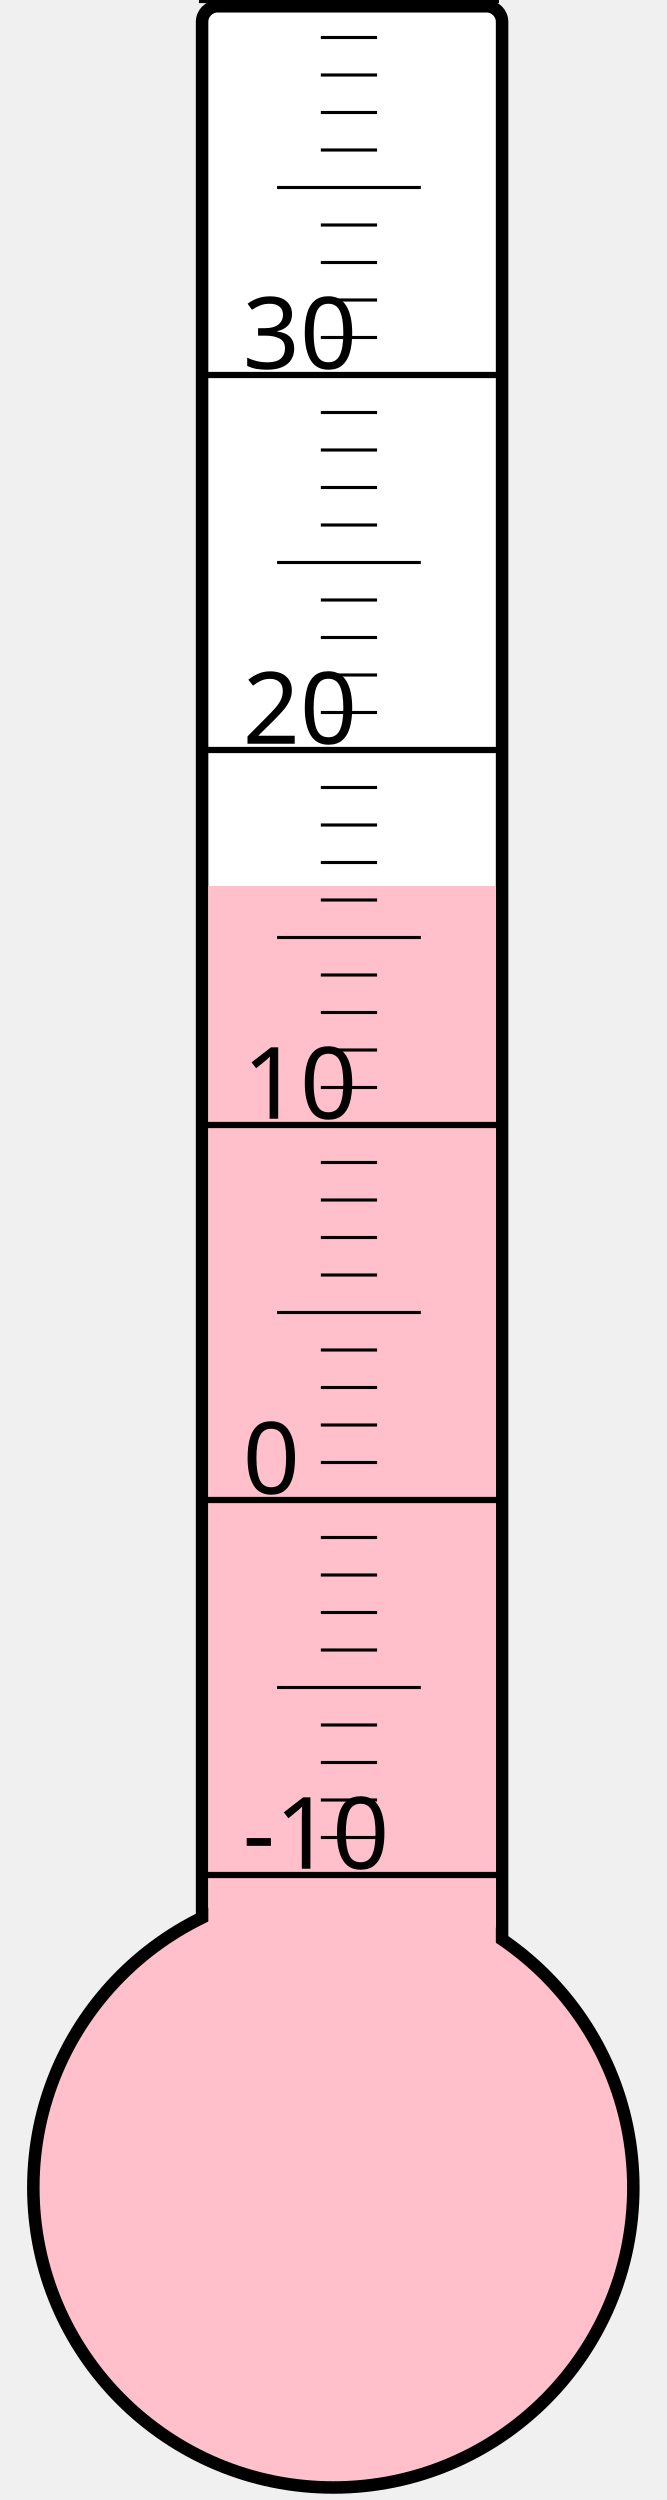
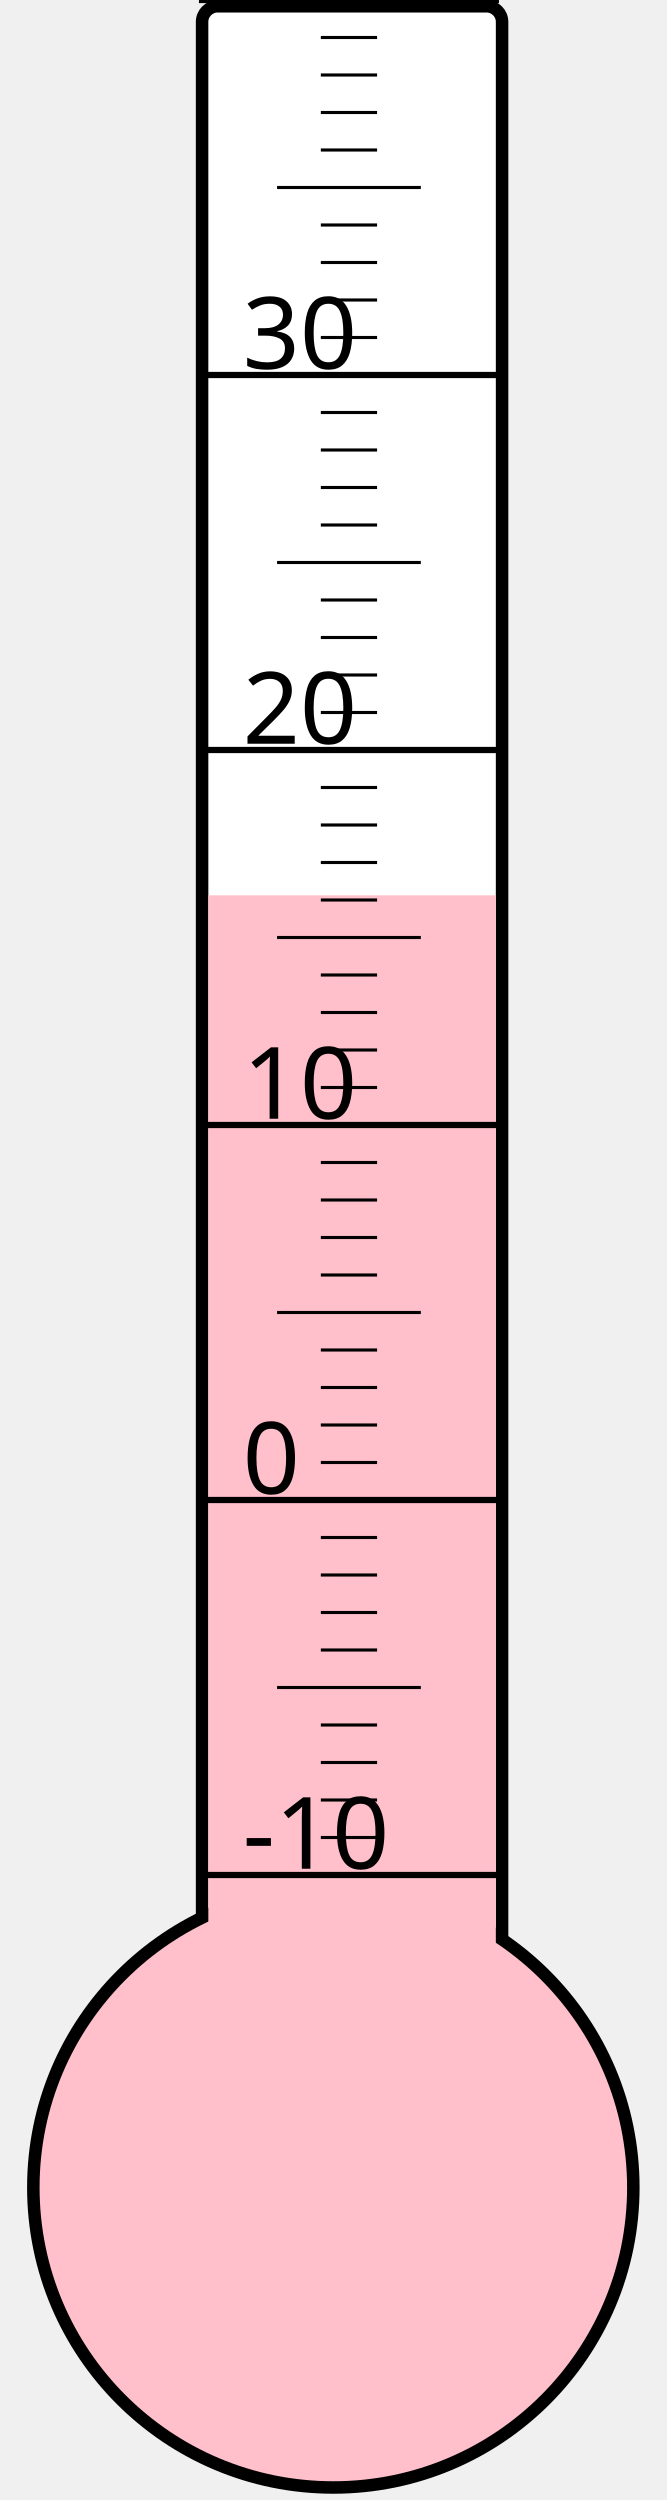
<svg xmlns="http://www.w3.org/2000/svg" width="40px" height="150px" viewBox="0 0 200 800">
  <rect width="200" height="800" x="0" y="0" style="fill: #ffffeb; fill-opacity: 0;" />
  <rect width="96" height="680" x="58" y="2" rx="5" ry="5" style="fill: white; fill-opacity: 1; stroke: black; stroke-width: 4;" />
  <circle cx="100" cy="700" r="96" style="fill: pink; stroke: black; stroke-width: 4;" />
-   <rect width="92" height="416.5" x="60" y="283.5" style="fill: pink; fill-opacity: 1; stroke-width: 0;" />
+   <rect width="92" height="413.5" x="60" y="286.5" style="fill: pink; fill-opacity: 1; stroke-width: 0;" />
  <text x="71" y="598" style="font-family: sans-serif; font-size: 24pt;">-10</text>
  <text x="71" y="478" style="font-family: sans-serif; font-size: 24pt;">0</text>
  <text x="71" y="358" style="font-family: sans-serif; font-size: 24pt;">10</text>
  <text x="71" y="238" style="font-family: sans-serif; font-size: 24pt;">20</text>
  <text x="71" y="118" style="font-family: sans-serif; font-size: 24pt;">30</text>
  <g style="stroke: black;">
    <line x1="57" y1="600" x2="153" y2="600" style="stroke-width: 2;" />
    <line x1="96" y1="588" x2="114" y2="588" style="stroke-width: 1;" />
    <line x1="96" y1="576" x2="114" y2="576" style="stroke-width: 1;" />
    <line x1="96" y1="564" x2="114" y2="564" style="stroke-width: 1;" />
    <line x1="96" y1="552" x2="114" y2="552" style="stroke-width: 1;" />
    <line x1="82" y1="540" x2="128" y2="540" style="stroke-width: 1;" />
    <line x1="96" y1="528" x2="114" y2="528" style="stroke-width: 1;" />
    <line x1="96" y1="516" x2="114" y2="516" style="stroke-width: 1;" />
    <line x1="96" y1="504" x2="114" y2="504" style="stroke-width: 1;" />
    <line x1="96" y1="492" x2="114" y2="492" style="stroke-width: 1;" />
    <line x1="57" y1="480" x2="153" y2="480" style="stroke-width: 2;" />
    <line x1="96" y1="468" x2="114" y2="468" style="stroke-width: 1;" />
    <line x1="96" y1="456" x2="114" y2="456" style="stroke-width: 1;" />
    <line x1="96" y1="444" x2="114" y2="444" style="stroke-width: 1;" />
    <line x1="96" y1="432" x2="114" y2="432" style="stroke-width: 1;" />
    <line x1="82" y1="420" x2="128" y2="420" style="stroke-width: 1;" />
    <line x1="96" y1="408" x2="114" y2="408" style="stroke-width: 1;" />
    <line x1="96" y1="396" x2="114" y2="396" style="stroke-width: 1;" />
    <line x1="96" y1="384" x2="114" y2="384" style="stroke-width: 1;" />
    <line x1="96" y1="372" x2="114" y2="372" style="stroke-width: 1;" />
    <line x1="57" y1="360" x2="153" y2="360" style="stroke-width: 2;" />
    <line x1="96" y1="348" x2="114" y2="348" style="stroke-width: 1;" />
    <line x1="96" y1="336" x2="114" y2="336" style="stroke-width: 1;" />
    <line x1="96" y1="324" x2="114" y2="324" style="stroke-width: 1;" />
    <line x1="96" y1="312" x2="114" y2="312" style="stroke-width: 1;" />
    <line x1="82" y1="300" x2="128" y2="300" style="stroke-width: 1;" />
    <line x1="96" y1="288" x2="114" y2="288" style="stroke-width: 1;" />
    <line x1="96" y1="276" x2="114" y2="276" style="stroke-width: 1;" />
    <line x1="96" y1="264" x2="114" y2="264" style="stroke-width: 1;" />
    <line x1="96" y1="252" x2="114" y2="252" style="stroke-width: 1;" />
    <line x1="57" y1="240" x2="153" y2="240" style="stroke-width: 2;" />
    <line x1="96" y1="228" x2="114" y2="228" style="stroke-width: 1;" />
    <line x1="96" y1="216" x2="114" y2="216" style="stroke-width: 1;" />
    <line x1="96" y1="204" x2="114" y2="204" style="stroke-width: 1;" />
    <line x1="96" y1="192" x2="114" y2="192" style="stroke-width: 1;" />
    <line x1="82" y1="180" x2="128" y2="180" style="stroke-width: 1;" />
    <line x1="96" y1="168" x2="114" y2="168" style="stroke-width: 1;" />
    <line x1="96" y1="156" x2="114" y2="156" style="stroke-width: 1;" />
    <line x1="96" y1="144" x2="114" y2="144" style="stroke-width: 1;" />
    <line x1="96" y1="132" x2="114" y2="132" style="stroke-width: 1;" />
    <line x1="57" y1="120" x2="153" y2="120" style="stroke-width: 2;" />
    <line x1="96" y1="108" x2="114" y2="108" style="stroke-width: 1;" />
    <line x1="96" y1="96" x2="114" y2="96" style="stroke-width: 1;" />
    <line x1="96" y1="84" x2="114" y2="84" style="stroke-width: 1;" />
    <line x1="96" y1="72" x2="114" y2="72" style="stroke-width: 1;" />
    <line x1="82" y1="60" x2="128" y2="60" style="stroke-width: 1;" />
    <line x1="96" y1="48" x2="114" y2="48" style="stroke-width: 1;" />
    <line x1="96" y1="36" x2="114" y2="36" style="stroke-width: 1;" />
    <line x1="96" y1="24" x2="114" y2="24" style="stroke-width: 1;" />
    <line x1="96" y1="12" x2="114" y2="12" style="stroke-width: 1;" />
    <line x1="57" y1="0" x2="153" y2="0" style="stroke-width: 2;" />
  </g>
</svg>
